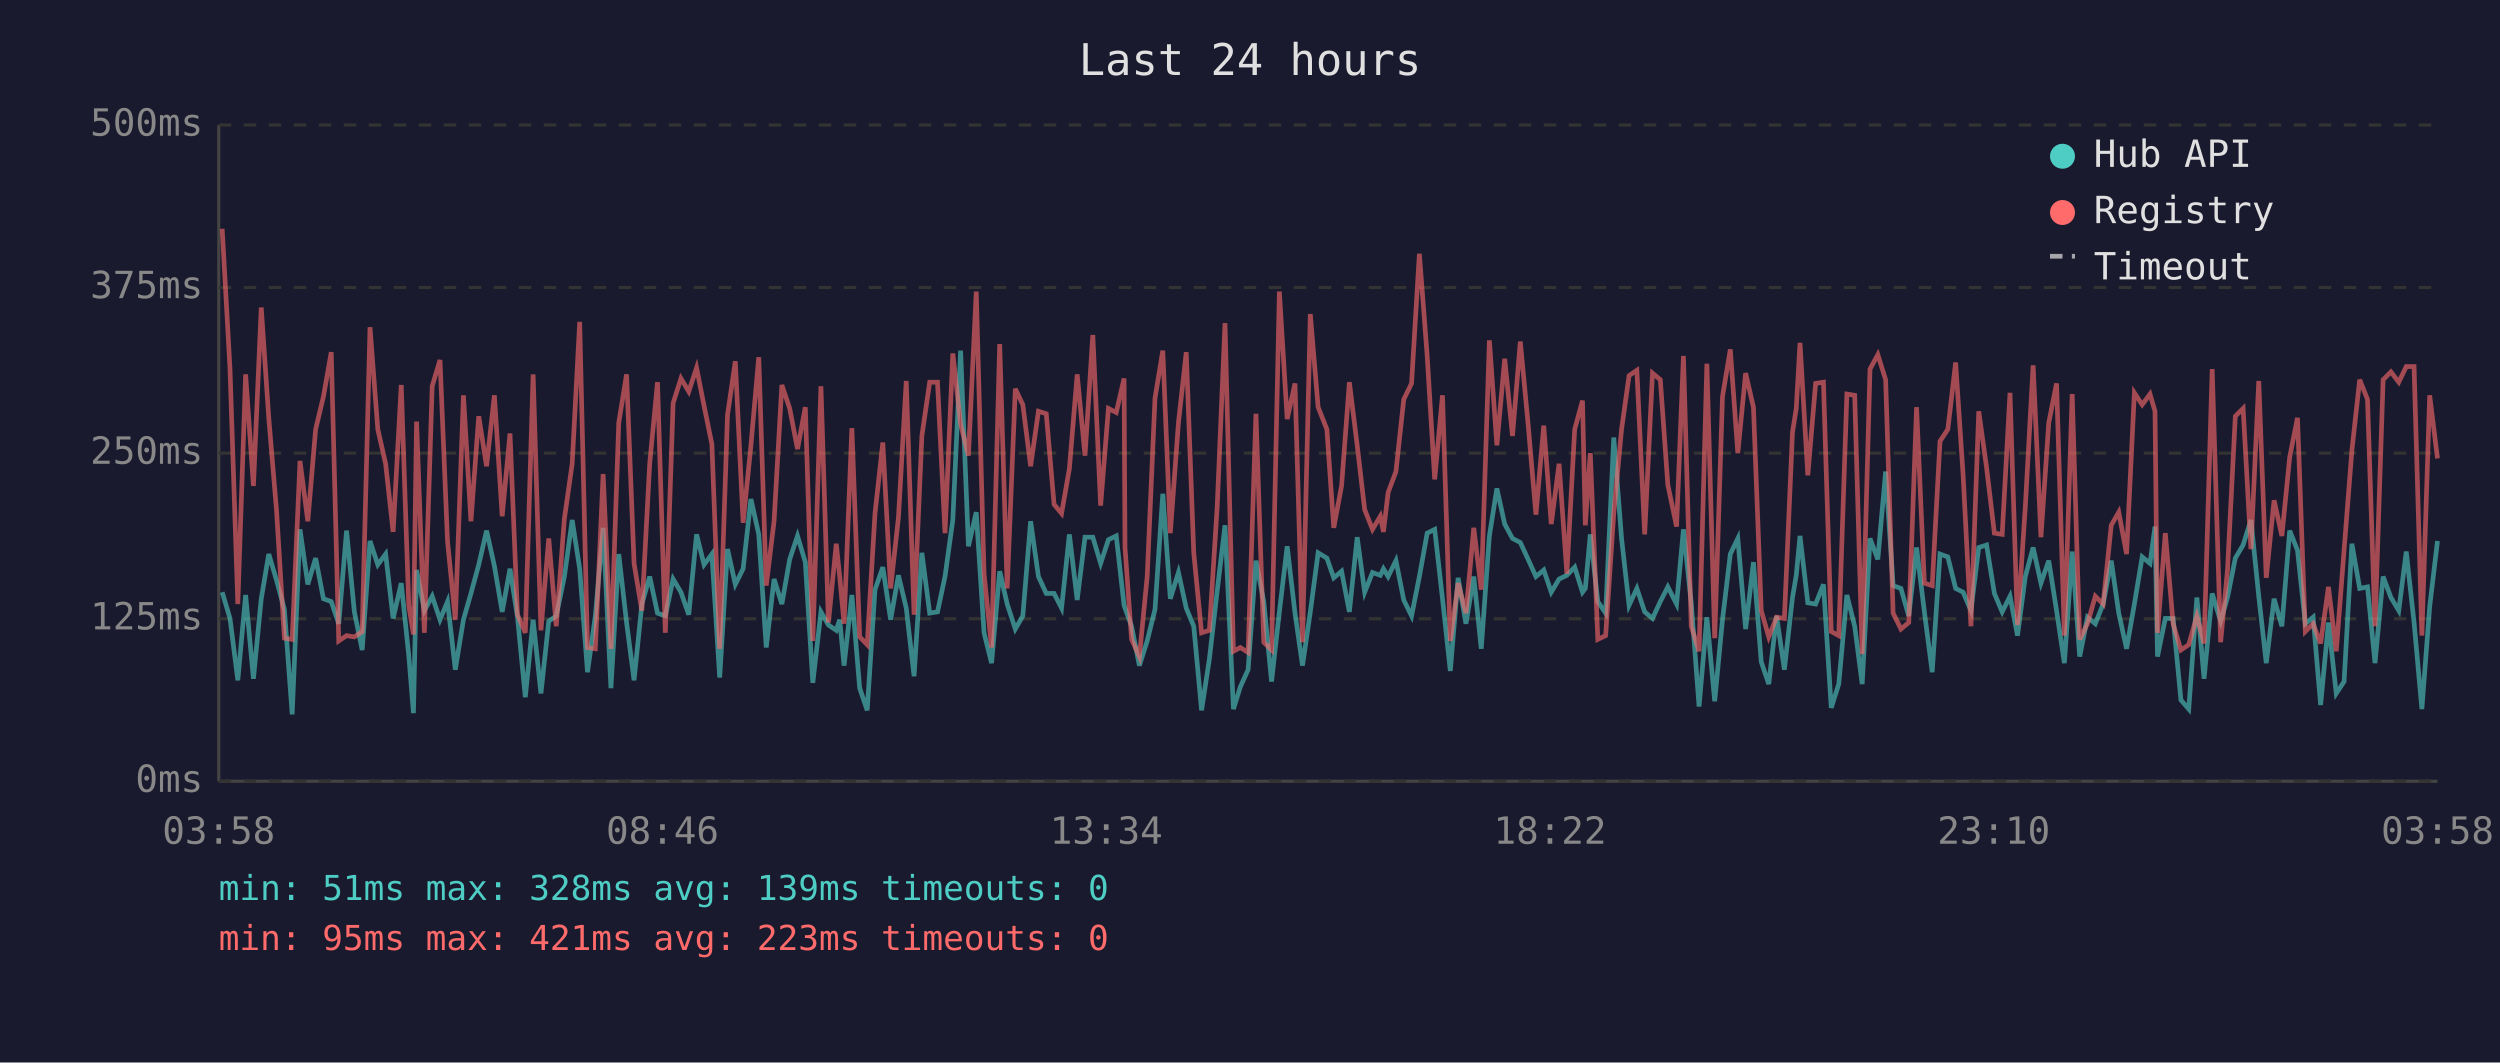
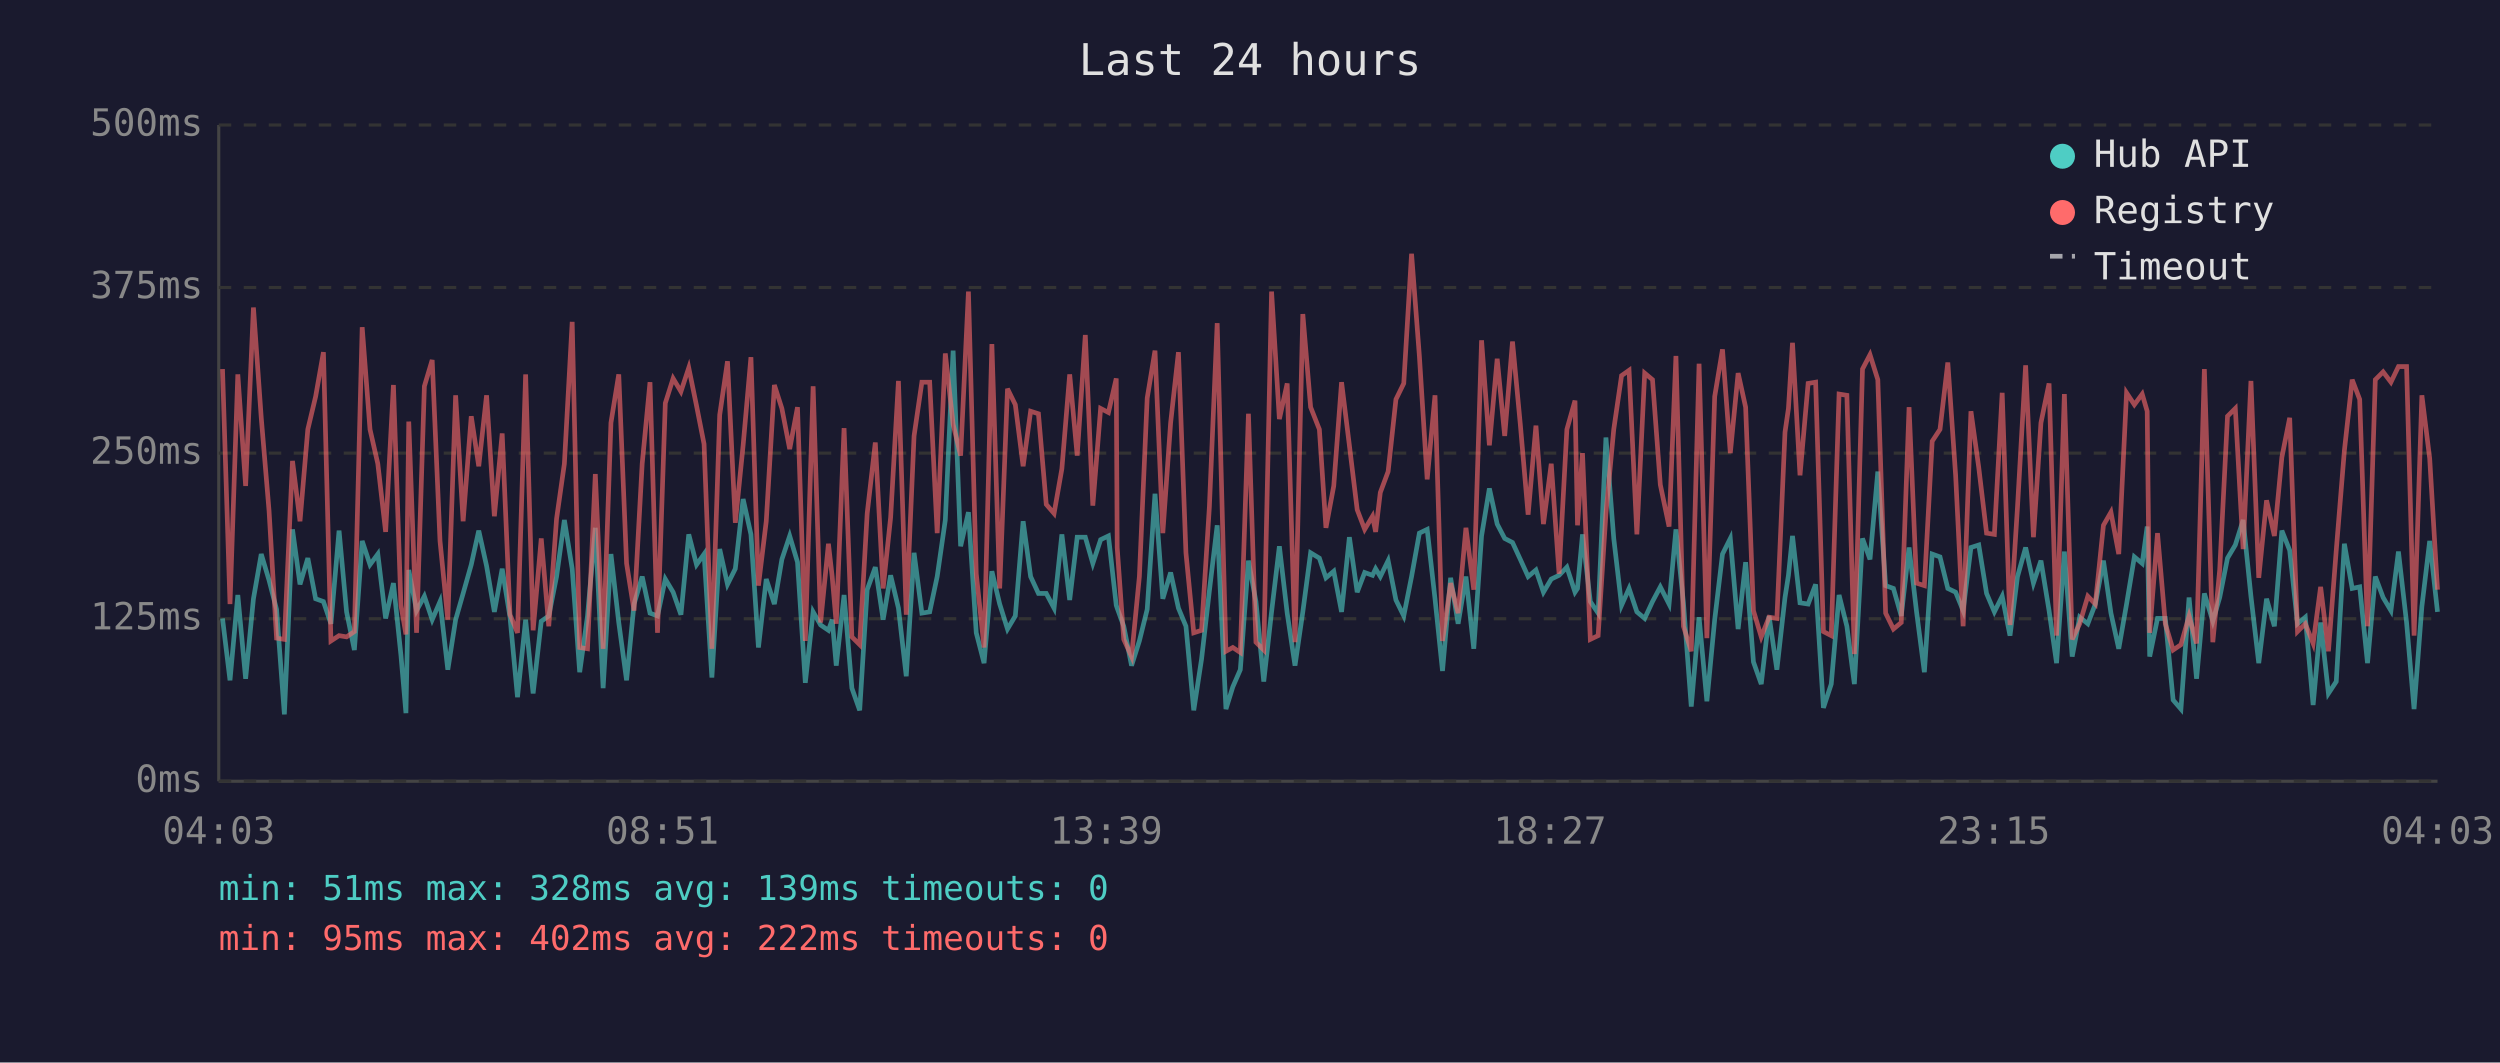
<svg xmlns="http://www.w3.org/2000/svg" viewBox="0 0 800 340" font-family="monospace" font-size="12">
  <rect width="800" height="340" fill="#1a1a2e" />
  <text x="400" y="24" fill="#e0e0e0" font-size="14" text-anchor="middle">Last 24 hours</text>
  <line x1="70" y1="40" x2="70" y2="250" stroke="#444" stroke-width="1" />
  <line x1="70" y1="250" x2="780" y2="250" stroke="#444" stroke-width="1" />
  <line x1="70" y1="250" x2="780" y2="250" stroke="#333" stroke-width="1" stroke-dasharray="4" />
  <text x="65" y="250" fill="#888" text-anchor="end" dominant-baseline="middle">0ms</text>
  <line x1="70" y1="198" x2="780" y2="198" stroke="#333" stroke-width="1" stroke-dasharray="4" />
  <text x="65" y="198" fill="#888" text-anchor="end" dominant-baseline="middle">125ms</text>
  <line x1="70" y1="145" x2="780" y2="145" stroke="#333" stroke-width="1" stroke-dasharray="4" />
  <text x="65" y="145" fill="#888" text-anchor="end" dominant-baseline="middle">250ms</text>
  <line x1="70" y1="92" x2="780" y2="92" stroke="#333" stroke-width="1" stroke-dasharray="4" />
  <text x="65" y="92" fill="#888" text-anchor="end" dominant-baseline="middle">375ms</text>
  <line x1="70" y1="40" x2="780" y2="40" stroke="#333" stroke-width="1" stroke-dasharray="4" />
  <text x="65" y="40" fill="#888" text-anchor="end" dominant-baseline="middle">500ms</text>
-   <text x="70" y="270" fill="#888" text-anchor="middle">03:58</text>
-   <text x="212" y="270" fill="#888" text-anchor="middle">08:46</text>
-   <text x="354" y="270" fill="#888" text-anchor="middle">13:34</text>
-   <text x="496" y="270" fill="#888" text-anchor="middle">18:22</text>
-   <text x="638" y="270" fill="#888" text-anchor="middle">23:10</text>
-   <text x="780" y="270" fill="#888" text-anchor="middle">03:58</text>
-   <polyline points="71.1,189.5 73.6,197.9 76.1,217.7 78.6,190.4 81.1,217.2 83.6,191.6 86.0,177.3 88.5,185.7 91.0,195.0 93.5,228.6 96.0,169.4 98.5,187.0 101.0,178.6 103.5,191.6 106.0,192.5 108.4,199.6 110.9,169.8 113.4,195.8 115.9,208.0 118.4,173.1 120.9,180.7 123.4,177.3 125.8,197.9 128.4,186.6 130.8,209.7 132.3,228.2 133.3,182.4 135.8,195.4 138.3,190.8 140.8,198.3 143.2,192.5 145.7,214.3 148.3,198.3 150.7,189.9 153.2,180.7 155.7,169.8 158.2,181.1 160.7,195.8 163.2,182.0 165.6,197.5 168.1,223.1 170.6,198.3 173.1,221.9 175.6,198.8 178.0,197.1 180.6,184.5 183.1,166.4 185.5,182.0 188.0,215.1 190.5,197.1 193.0,168.9 195.5,220.2 198.0,177.3 200.5,199.2 202.9,217.7 205.4,193.3 207.9,184.5 210.4,196.2 212.9,197.1 215.4,185.3 217.9,189.5 220.4,196.7 222.9,171.0 225.3,180.7 227.8,177.3 230.3,216.8 232.8,175.7 235.3,187.0 237.8,182.0 240.3,159.7 242.8,171.0 245.2,207.2 247.7,185.3 250.2,193.3 252.7,179.0 255.2,171.5 257.7,179.9 260.1,218.5 262.7,195.8 265.1,200.0 267.6,201.7 268.7,198.3 270.1,213.0 272.6,190.4 275.1,220.2 277.5,227.3 280.0,188.7 282.5,181.5 285.0,198.3 287.5,184.1 290.0,194.6 292.5,216.4 295.0,176.9 297.5,196.2 300.0,195.8 302.4,184.5 304.9,166.4 307.4,112.2 309.9,174.8 312.4,163.9 314.9,202.5 317.3,212.2 319.9,182.8 322.3,193.3 324.9,201.3 327.3,197.1 329.8,166.8 332.3,184.5 334.8,189.9 337.3,189.9 339.7,194.6 342.2,171.0 344.7,192.0 347.2,171.9 349.7,171.9 352.2,180.3 354.7,172.7 357.2,171.5 359.7,193.7 360.0,194.6 362.1,200.4 364.6,213.0 367.1,205.1 369.6,195.0 372.1,158.0 374.5,191.6 377.1,183.2 379.6,194.6 382.0,200.4 384.5,227.3 387.0,210.9 389.5,189.1 392.0,168.1 394.7,226.9 396.9,219.8 399.4,214.3 401.9,179.4 404.4,192.5 406.9,218.1 409.4,195.8 411.9,174.8 414.4,196.2 416.8,213.0 419.3,195.8 421.8,176.9 424.6,178.6 426.8,184.9 429.3,182.8 431.8,195.8 434.3,171.9 436.7,189.5 439.2,183.2 441.7,184.1 442.7,182.0 444.2,184.5 446.7,179.4 449.2,192.0 451.7,197.1 454.2,184.5 456.7,170.6 459.1,169.4 461.6,191.6 464.1,214.7 466.6,184.9 469.1,199.6 471.6,184.5 474.0,207.6 476.6,171.5 479.0,156.3 481.5,167.7 484.0,172.3 486.5,173.6 489.0,179.0 491.5,184.5 494.0,182.4 496.4,189.5 498.9,185.3 501.4,184.1 503.9,181.5 506.4,189.5 507.3,188.3 508.9,171.0 511.3,192.5 513.8,196.2 516.4,140.0 518.9,172.3 521.3,193.7 523.8,188.3 526.3,195.8 528.8,197.9 531.3,192.5 533.7,187.8 536.5,193.3 538.7,169.4 541.2,192.9 543.7,226.1 546.2,197.5 548.7,224.4 551.2,198.3 553.7,177.3 556.1,172.3 558.6,201.3 561.1,179.9 563.6,211.8 566.0,218.9 568.5,197.1 571.0,214.3 573.6,191.2 574.8,184.1 576.0,171.5 578.5,192.9 581.0,193.3 583.5,187.0 586.0,226.5 588.4,218.9 591.0,190.4 593.5,200.4 595.9,218.9 598.4,172.3 600.9,179.0 603.4,150.9 605.8,187.4 608.3,188.3 610.8,197.1 613.3,175.2 615.8,195.8 618.3,215.1 620.8,177.3 623.3,178.2 625.8,188.3 628.2,189.5 630.7,195.4 633.2,175.2 635.7,174.4 638.2,189.9 640.7,195.8 643.2,190.8 645.6,203.4 648.1,184.5 650.6,175.2 653.1,186.6 655.6,179.4 658.1,195.4 660.6,212.2 663.1,176.5 665.5,210.1 668.0,197.5 670.5,199.6 673.0,193.3 675.6,179.4 678.0,196.2 680.5,207.6 683.0,193.3 685.5,178.2 688.0,180.3 689.6,168.5 690.4,210.1 692.9,197.9 695.4,197.9 697.9,224.0 700.4,226.9 703.0,191.2 705.3,217.2 707.9,189.9 710.6,198.8 712.8,191.2 715.3,178.6 717.8,174.4 720.3,166.4 722.8,190.8 725.2,212.2 727.7,191.6 730.2,200.4 732.7,169.8 735.2,176.1 737.7,199.6 740.2,197.5 742.6,225.6 745.1,199.2 747.6,221.9 750.1,218.1 752.6,174.0 755.1,188.3 757.6,187.8 760.0,212.2 762.6,184.5 765.1,191.2 767.6,195.4 770.0,176.5 772.5,199.2 775.0,226.9 777.5,194.1 780.0,173.1" fill="none" stroke="#4ecdc4" stroke-width="1.5" opacity="0.6" />
-   <polyline points="71.1,73.2 73.6,118.1 76.1,193.3 78.6,119.8 81.1,155.5 83.6,98.4 86.0,133.7 88.5,163.5 91.0,204.2 93.5,204.6 96.0,147.5 98.5,166.8 101.0,137.4 103.5,126.9 106.0,112.7 108.4,205.1 110.9,203.4 113.4,203.8 115.9,202.1 118.4,104.7 120.9,137.4 123.4,148.4 125.8,170.2 128.4,123.2 130.8,193.7 132.3,203.0 133.3,134.9 135.8,202.5 138.3,123.6 140.8,115.2 143.2,173.1 145.7,198.3 148.3,126.5 150.7,166.8 153.2,133.2 155.7,149.2 158.2,126.5 160.7,165.2 163.2,138.7 165.6,196.7 168.1,202.5 170.6,119.8 173.1,201.7 175.6,172.3 178.0,200.4 180.6,166.0 183.1,148.4 185.5,103.0 188.0,207.2 190.5,207.6 193.0,151.7 195.5,207.6 198.0,135.3 200.5,119.8 202.9,180.3 205.4,195.4 207.9,148.4 210.4,122.3 212.9,202.5 215.4,129.0 217.9,121.1 220.4,125.3 222.9,117.7 225.3,129.9 227.8,142.1 230.3,207.6 232.8,132.8 235.3,115.6 237.8,167.3 240.3,142.5 242.8,114.3 245.2,187.4 247.7,166.8 250.2,123.2 252.7,130.7 255.2,143.7 257.7,130.3 260.1,205.1 262.7,123.6 265.1,199.2 267.6,174.0 268.7,184.5 270.1,199.6 272.6,137.0 275.1,203.8 277.5,206.3 280.0,164.3 282.5,141.6 285.0,188.3 287.5,165.6 290.0,121.9 292.5,196.7 295.0,139.5 297.5,122.3 300.0,122.3 302.4,170.6 304.9,113.1 307.4,135.8 309.9,145.8 312.4,93.3 314.9,183.6 317.3,207.2 319.9,110.1 322.3,188.3 324.9,124.4 327.3,129.5 329.8,149.2 332.3,131.6 334.8,132.4 337.3,161.4 339.7,164.3 342.2,150.0 344.7,119.8 347.2,145.8 349.7,107.2 352.2,161.8 354.7,130.7 357.2,132.0 359.7,121.1 360.0,175.2 362.1,204.6 364.6,210.1 367.1,184.5 369.6,127.4 372.1,112.2 374.5,170.6 377.1,135.3 379.6,112.7 382.0,176.9 384.5,202.5 387.0,201.7 389.5,162.2 392.0,103.4 394.7,208.4 396.9,207.2 399.4,208.8 401.9,132.4 404.4,205.5 406.9,208.0 409.4,93.3 411.9,134.1 414.4,122.7 416.8,205.5 419.3,100.5 421.8,130.3 424.6,137.4 426.8,168.9 429.3,155.5 431.8,122.3 434.3,142.5 436.7,163.1 439.2,169.4 441.7,165.2 442.7,170.2 444.2,157.6 446.7,150.9 449.2,127.8 451.7,122.7 454.2,81.2 456.7,113.9 459.1,153.4 461.6,126.5 464.1,205.1 466.6,186.6 469.1,196.2 471.6,168.9 474.0,188.7 476.6,108.9 479.0,142.5 481.5,114.8 484.0,139.5 486.5,109.3 489.0,135.8 491.5,164.7 494.0,136.2 496.4,167.7 498.9,148.4 501.4,183.6 503.9,137.4 506.4,128.2 507.3,168.1 508.9,145.0 511.3,204.6 513.8,203.4 516.4,164.3 518.9,137.4 521.3,120.2 523.8,118.5 526.3,171.0 528.8,119.4 531.3,121.5 533.7,155.1 536.5,168.5 538.7,113.9 541.2,200.4 543.7,208.4 546.2,116.4 548.7,204.2 551.2,126.9 553.7,111.8 556.1,145.0 558.6,119.4 561.1,130.3 563.6,195.4 566.0,203.8 568.5,197.5 571.0,197.9 573.6,138.3 574.8,130.7 576.0,109.7 578.5,152.1 581.0,122.7 583.5,122.3 586.0,202.1 588.4,203.4 591.0,126.1 593.5,126.5 595.9,209.3 598.4,118.1 600.9,113.5 603.4,121.5 605.8,196.2 608.3,201.3 610.8,199.2 613.3,130.3 615.8,186.6 618.3,187.4 620.8,141.2 623.3,137.4 625.8,116.0 628.2,152.1 630.7,200.4 633.2,131.6 635.7,149.6 638.2,170.6 640.7,171.0 643.2,125.7 645.6,200.0 648.1,162.2 650.6,116.9 653.1,171.9 655.6,135.3 658.1,122.7 660.6,203.4 663.1,126.1 665.5,204.6 668.0,199.6 670.5,190.8 673.0,193.3 675.6,168.1 678.0,163.9 680.5,177.3 683.0,125.7 685.5,129.5 688.0,126.1 689.6,131.6 690.4,202.5 692.9,170.6 695.4,199.6 697.9,208.0 700.4,206.3 703.0,197.1 705.3,205.9 707.9,118.1 710.6,205.5 712.8,182.4 715.3,133.2 717.8,130.7 720.3,175.7 722.8,121.9 725.2,184.9 727.7,160.1 730.2,171.5 732.7,146.3 735.2,133.7 737.7,202.1 740.2,199.6 742.6,205.9 745.1,187.8 747.6,208.4 750.1,176.1 752.6,144.2 755.1,121.5 757.6,127.8 760.0,200.4 762.6,121.5 765.1,119.0 767.6,122.3 770.0,117.3 772.5,117.3 775.0,203.4 777.5,126.5 780.0,146.7" fill="none" stroke="#ff6b6b" stroke-width="1.5" opacity="0.6" />
+   <text x="70" y="270" fill="#888" text-anchor="middle">04:03</text>
+   <text x="212" y="270" fill="#888" text-anchor="middle">08:51</text>
+   <text x="354" y="270" fill="#888" text-anchor="middle">13:39</text>
+   <text x="496" y="270" fill="#888" text-anchor="middle">18:27</text>
+   <text x="638" y="270" fill="#888" text-anchor="middle">23:15</text>
+   <text x="780" y="270" fill="#888" text-anchor="middle">04:03</text>
+   <polyline points="71.2,197.9 73.6,217.7 76.1,190.4 78.6,217.2 81.1,191.6 83.6,177.3 86.1,185.7 88.5,195.0 91.0,228.6 93.6,169.4 96.0,187.0 98.5,178.6 101.0,191.6 103.5,192.5 105.9,199.6 108.5,169.8 110.9,195.8 113.4,208.0 115.9,173.1 118.4,180.7 120.9,177.3 123.4,197.9 125.9,186.6 128.3,209.7 129.9,228.2 130.8,182.4 133.3,195.4 135.8,190.8 138.3,198.3 140.8,192.5 143.3,214.3 145.8,198.3 148.2,189.9 150.8,180.7 153.2,169.8 155.7,181.1 158.2,195.8 160.7,182.0 163.2,197.5 165.6,223.1 168.2,198.3 170.6,221.9 173.2,198.8 175.6,197.1 178.1,184.5 180.6,166.4 183.1,182.0 185.5,215.1 188.0,197.1 190.5,168.9 193.0,220.2 195.5,177.3 198.0,199.2 200.5,217.7 202.9,193.3 205.5,184.5 208.0,196.2 210.4,197.1 212.9,185.3 215.4,189.5 217.9,196.7 220.4,171.0 222.9,180.7 225.3,177.3 227.8,216.8 230.3,175.7 232.8,187.0 235.3,182.0 237.8,159.7 240.3,171.0 242.7,207.2 245.2,185.3 247.8,193.3 250.2,179.0 252.7,171.5 255.2,179.9 257.7,218.5 260.2,195.8 262.6,200.0 265.1,201.7 266.3,198.3 267.6,213.0 270.1,190.4 272.6,220.2 275.1,227.3 277.5,188.7 280.1,181.5 282.6,198.3 285.0,184.1 287.5,194.6 290.0,216.4 292.5,176.9 295.0,196.2 297.5,195.8 299.9,184.5 302.5,166.4 305.0,112.2 307.4,174.8 309.9,163.9 312.4,202.5 314.9,212.2 317.4,182.8 319.9,193.3 322.4,201.3 324.9,197.1 327.4,166.8 329.8,184.5 332.3,189.9 334.8,189.9 337.3,194.6 339.8,171.0 342.3,192.0 344.7,171.9 347.3,171.9 349.7,180.3 352.2,172.7 354.7,171.5 357.2,193.7 357.5,194.6 359.6,200.4 362.1,213.0 364.6,205.1 367.1,195.0 369.6,158.0 372.1,191.6 374.6,183.2 377.1,194.6 379.5,200.4 382.0,227.3 384.5,210.9 387.0,189.1 389.5,168.1 392.3,226.9 394.5,219.8 396.9,214.3 399.5,179.4 401.9,192.5 404.4,218.1 406.9,195.8 409.4,174.8 411.9,196.2 414.4,213.0 416.9,195.8 419.4,176.9 422.2,178.6 424.3,184.9 426.8,182.8 429.3,195.8 431.8,171.9 434.3,189.5 436.7,183.2 439.2,184.1 440.2,182.0 441.7,184.5 444.2,179.4 446.7,192.0 449.2,197.1 451.7,184.5 454.2,170.6 456.7,169.4 459.2,191.6 461.6,214.7 464.2,184.9 466.6,199.6 469.1,184.5 471.6,207.6 474.1,171.5 476.6,156.3 479.1,167.7 481.5,172.3 484.0,173.6 486.5,179.0 489.0,184.5 491.5,182.4 493.9,189.5 496.4,185.3 498.9,184.1 501.4,181.5 504.0,189.5 504.8,188.3 506.4,171.0 508.9,192.5 511.4,196.2 513.9,140.0 516.4,172.3 518.9,193.7 521.3,188.3 523.8,195.8 526.3,197.9 528.8,192.5 531.3,187.8 534.1,193.3 536.3,169.4 538.7,192.9 541.2,226.1 543.7,197.5 546.2,224.4 548.7,198.3 551.2,177.3 553.7,172.3 556.2,201.3 558.6,179.9 561.1,211.8 563.6,218.9 566.1,197.1 568.6,214.3 571.2,191.2 572.3,184.1 573.6,171.5 576.0,192.9 578.6,193.3 581.0,187.0 583.5,226.5 586.0,218.9 588.5,190.4 591.0,200.4 593.4,218.9 596.0,172.3 598.4,179.0 600.9,150.9 603.4,187.4 605.9,188.3 608.4,197.1 610.9,175.2 613.3,195.8 615.8,215.1 618.3,177.3 620.8,178.2 623.3,188.3 625.8,189.5 628.2,195.4 630.7,175.2 633.2,174.4 635.7,189.9 638.2,195.8 640.7,190.8 643.2,203.4 645.6,184.5 648.2,175.2 650.7,186.6 653.1,179.4 655.7,195.4 658.1,212.2 660.6,176.5 663.1,210.1 665.5,197.5 668.1,199.6 670.5,193.3 673.1,179.4 675.5,196.2 678.0,207.6 680.5,193.3 683.0,178.2 685.5,180.3 687.1,168.5 687.9,210.1 690.4,197.9 692.9,197.9 695.4,224.0 697.9,226.9 700.5,191.2 702.9,217.2 705.4,189.9 708.1,198.8 710.3,191.2 712.8,178.6 715.3,174.4 717.8,166.4 720.3,190.8 722.8,212.2 725.3,191.6 727.8,200.4 730.2,169.8 732.7,176.1 735.2,199.6 737.7,197.5 740.2,225.6 742.6,199.2 745.1,221.9 747.6,218.1 750.2,174.0 752.7,188.3 755.1,187.8 757.6,212.2 760.1,184.5 762.6,191.2 765.1,195.4 767.5,176.5 770.1,199.2 772.5,226.9 775.0,194.1 777.5,173.1 780.0,195.8" fill="none" stroke="#4ecdc4" stroke-width="1.5" opacity="0.6" />
+   <polyline points="71.2,118.1 73.6,193.3 76.1,119.8 78.6,155.5 81.1,98.4 83.6,133.7 86.1,163.5 88.5,204.2 91.0,204.6 93.6,147.5 96.0,166.8 98.5,137.4 101.0,126.9 103.5,112.7 105.9,205.1 108.5,203.4 110.9,203.8 113.4,202.1 115.9,104.7 118.4,137.4 120.9,148.4 123.4,170.2 125.9,123.2 128.3,193.7 129.9,203.0 130.8,134.9 133.3,202.5 135.8,123.6 138.3,115.2 140.8,173.1 143.3,198.3 145.8,126.5 148.2,166.8 150.8,133.2 153.2,149.2 155.7,126.5 158.2,165.2 160.7,138.7 163.2,196.7 165.6,202.5 168.2,119.8 170.6,201.7 173.2,172.3 175.6,200.4 178.1,166.0 180.6,148.4 183.1,103.0 185.5,207.2 188.0,207.6 190.5,151.7 193.0,207.6 195.5,135.3 198.0,119.8 200.5,180.3 202.9,195.4 205.5,148.4 208.0,122.3 210.4,202.5 212.9,129.0 215.4,121.1 217.9,125.3 220.4,117.7 222.9,129.9 225.3,142.1 227.8,207.6 230.3,132.8 232.8,115.6 235.3,167.3 237.8,142.5 240.3,114.3 242.7,187.4 245.2,166.8 247.8,123.2 250.2,130.7 252.7,143.7 255.2,130.3 257.7,205.1 260.2,123.6 262.6,199.2 265.1,174.0 266.3,184.5 267.6,199.6 270.1,137.0 272.6,203.8 275.1,206.3 277.5,164.3 280.1,141.6 282.6,188.3 285.0,165.6 287.5,121.9 290.0,196.7 292.5,139.5 295.0,122.3 297.5,122.3 299.9,170.6 302.5,113.1 305.0,135.8 307.4,145.8 309.9,93.3 312.4,183.6 314.9,207.2 317.4,110.1 319.9,188.3 322.4,124.4 324.9,129.5 327.4,149.2 329.8,131.6 332.3,132.4 334.8,161.4 337.3,164.3 339.8,150.0 342.3,119.8 344.7,145.8 347.3,107.2 349.7,161.8 352.2,130.7 354.7,132.0 357.2,121.1 357.5,175.2 359.6,204.6 362.1,210.1 364.6,184.5 367.1,127.4 369.6,112.2 372.1,170.6 374.6,135.3 377.1,112.7 379.5,176.9 382.0,202.5 384.5,201.7 387.0,162.2 389.5,103.4 392.3,208.4 394.5,207.2 396.9,208.8 399.5,132.4 401.9,205.5 404.4,208.0 406.9,93.3 409.4,134.1 411.9,122.7 414.4,205.5 416.9,100.5 419.4,130.3 422.2,137.4 424.3,168.9 426.8,155.5 429.3,122.3 431.8,142.5 434.3,163.1 436.7,169.4 439.2,165.2 440.2,170.2 441.7,157.6 444.2,150.9 446.7,127.8 449.2,122.7 451.7,81.2 454.2,113.9 456.7,153.4 459.2,126.5 461.6,205.1 464.2,186.6 466.6,196.2 469.1,168.9 471.6,188.7 474.1,108.9 476.6,142.5 479.1,114.8 481.5,139.5 484.0,109.3 486.5,135.8 489.0,164.7 491.5,136.2 493.9,167.7 496.4,148.4 498.9,183.6 501.4,137.4 504.0,128.2 504.8,168.1 506.4,145.0 508.9,204.6 511.4,203.4 513.9,164.3 516.4,137.4 518.9,120.2 521.3,118.5 523.8,171.0 526.3,119.4 528.8,121.5 531.3,155.1 534.1,168.5 536.3,113.9 538.7,200.4 541.2,208.4 543.7,116.4 546.2,204.2 548.7,126.9 551.2,111.8 553.7,145.0 556.2,119.4 558.6,130.3 561.1,195.4 563.6,203.8 566.1,197.5 568.6,197.9 571.2,138.3 572.3,130.7 573.6,109.7 576.0,152.1 578.6,122.7 581.0,122.3 583.5,202.1 586.0,203.4 588.5,126.1 591.0,126.5 593.4,209.3 596.0,118.1 598.4,113.5 600.9,121.5 603.4,196.2 605.9,201.3 608.4,199.2 610.9,130.3 613.3,186.6 615.8,187.4 618.3,141.2 620.8,137.4 623.3,116.0 625.8,152.1 628.2,200.4 630.7,131.6 633.2,149.6 635.7,170.6 638.2,171.0 640.7,125.7 643.2,200.0 645.6,162.2 648.2,116.9 650.7,171.9 653.1,135.3 655.7,122.7 658.1,203.4 660.6,126.1 663.1,204.6 665.5,199.6 668.1,190.8 670.5,193.3 673.1,168.1 675.5,163.9 678.0,177.3 680.5,125.7 683.0,129.5 685.5,126.1 687.1,131.6 687.9,202.5 690.4,170.6 692.9,199.6 695.4,208.0 697.9,206.3 700.5,197.1 702.9,205.9 705.4,118.1 708.1,205.5 710.3,182.4 712.8,133.2 715.3,130.7 717.8,175.7 720.3,121.9 722.8,184.9 725.3,160.1 727.8,171.5 730.2,146.3 732.7,133.7 735.2,202.1 737.7,199.6 740.2,205.9 742.6,187.8 745.1,208.4 747.6,176.1 750.2,144.2 752.7,121.5 755.1,127.8 757.6,200.4 760.1,121.5 762.6,119.0 765.1,122.3 767.5,117.3 770.1,117.3 772.5,203.4 775.0,126.5 777.5,146.7 780.0,188.7" fill="none" stroke="#ff6b6b" stroke-width="1.5" opacity="0.6" />
  <circle cx="660" cy="50" r="4" fill="#4ecdc4" />
  <text x="670" y="50" fill="#e0e0e0" dominant-baseline="middle">Hub API</text>
  <circle cx="660" cy="68" r="4" fill="#ff6b6b" />
  <text x="670" y="68" fill="#e0e0e0" dominant-baseline="middle">Registry</text>
  <line x1="656" y1="82" x2="664" y2="82" stroke="#e0e0e0" stroke-width="1.5" stroke-dasharray="4,3" opacity="0.7" />
  <text x="670" y="86" fill="#e0e0e0" dominant-baseline="middle">Timeout</text>
  <text x="70" y="288" fill="#4ecdc4" font-size="11">min: 51ms  max: 328ms  avg: 139ms  timeouts: 0</text>
-   <text x="70" y="304" fill="#ff6b6b" font-size="11">min: 95ms  max: 421ms  avg: 223ms  timeouts: 0</text>
+   <text x="70" y="304" fill="#ff6b6b" font-size="11">min: 95ms  max: 402ms  avg: 222ms  timeouts: 0</text>
</svg>
